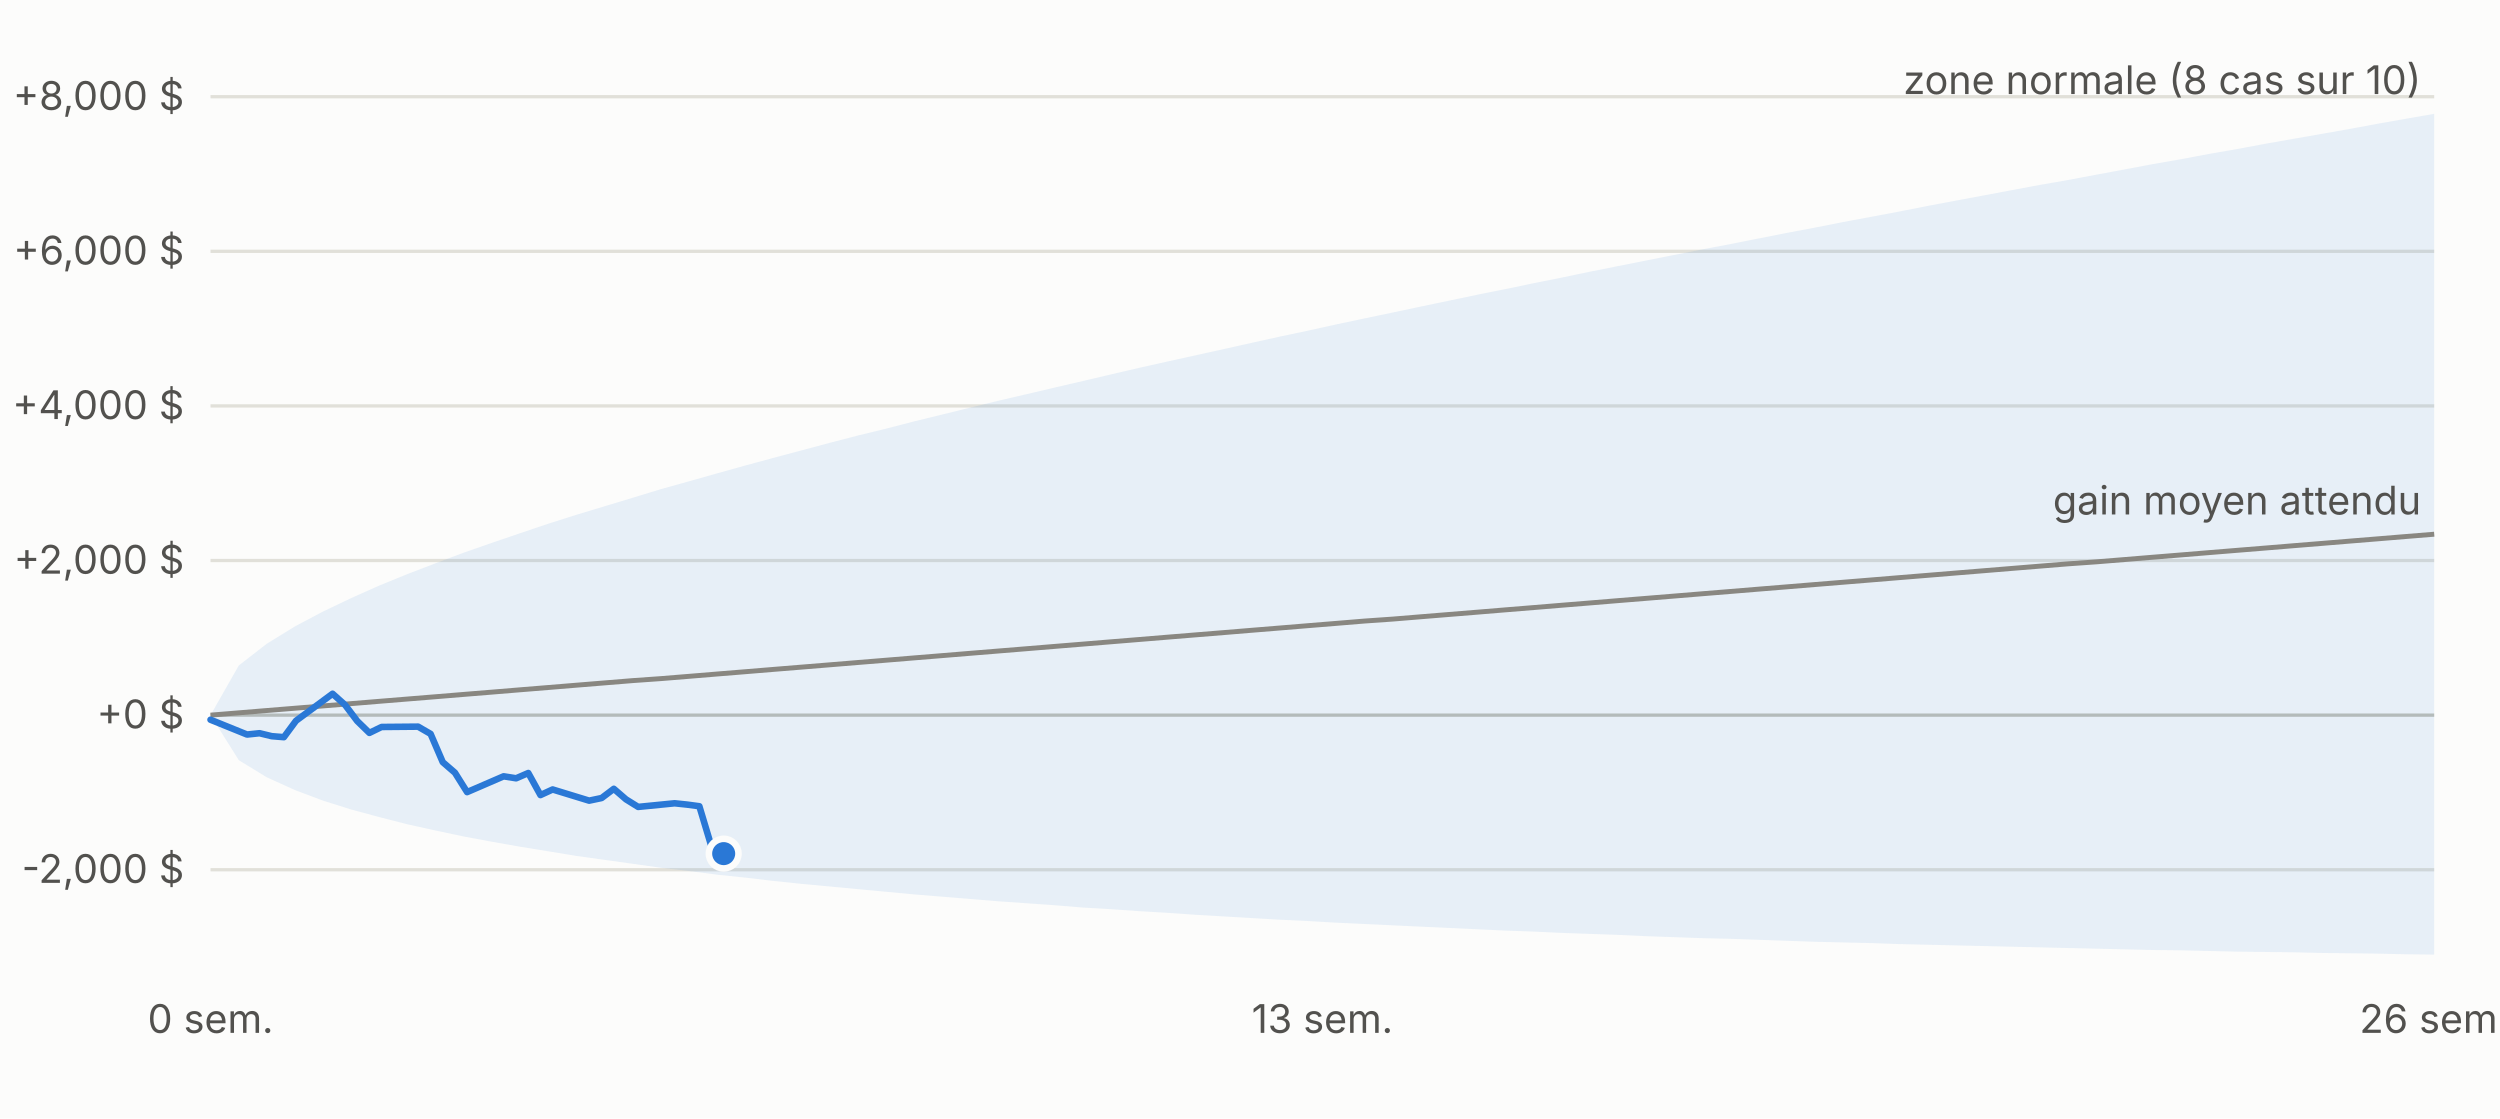
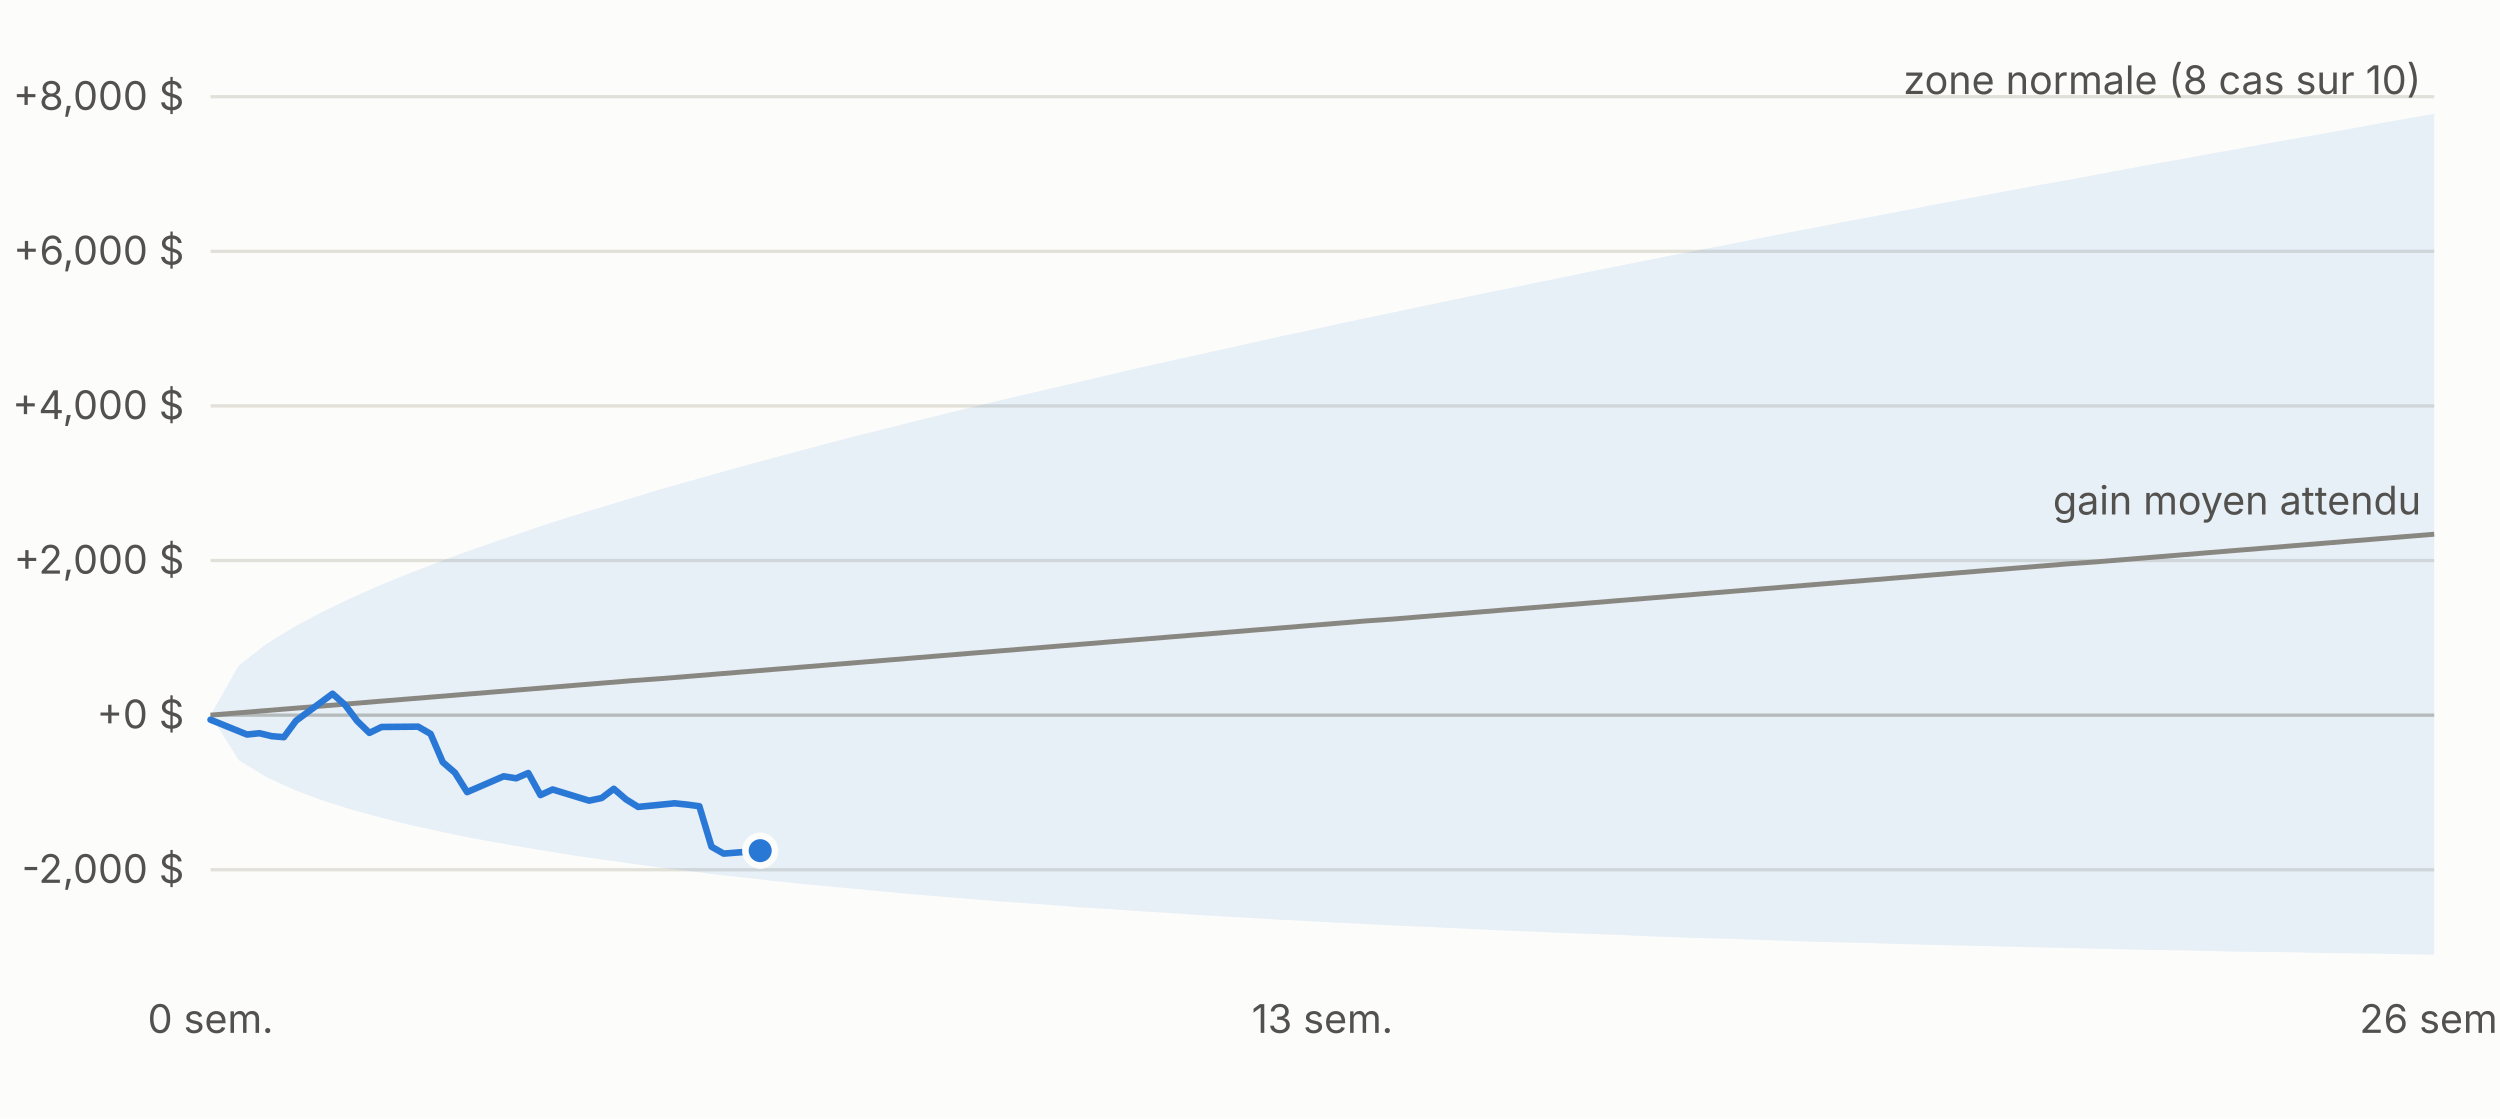
<svg xmlns="http://www.w3.org/2000/svg" viewBox="0 0 760 340" width="760" height="340" font-family="-apple-system,Segoe UI,sans-serif" font-size="12">
  <rect width="760" height="340" fill="#fcfcfb" />
  <line x1="64" x2="740" y1="264.4" y2="264.4" stroke="#e1e0d9" />
  <text x="56" y="268.4" text-anchor="end" fill="#52514e">-2,000 $</text>
  <line x1="64" x2="740" y1="217.4" y2="217.4" stroke="#c3c2b7" />
  <text x="56" y="221.4" text-anchor="end" fill="#52514e">+0 $</text>
  <line x1="64" x2="740" y1="170.4" y2="170.4" stroke="#e1e0d9" />
  <text x="56" y="174.4" text-anchor="end" fill="#52514e">+2,000 $</text>
  <line x1="64" x2="740" y1="123.4" y2="123.4" stroke="#e1e0d9" />
  <text x="56" y="127.4" text-anchor="end" fill="#52514e">+4,000 $</text>
  <line x1="64" x2="740" y1="76.4" y2="76.4" stroke="#e1e0d9" />
  <text x="56" y="80.4" text-anchor="end" fill="#52514e">+6,000 $</text>
  <line x1="64" x2="740" y1="29.4" y2="29.4" stroke="#e1e0d9" />
  <text x="56" y="33.4" text-anchor="end" fill="#52514e">+8,000 $</text>
  <text x="64.0" y="314" text-anchor="middle" fill="#52514e">0 sem.</text>
  <text x="402.0" y="314" text-anchor="middle" fill="#52514e">13 sem.</text>
  <text x="740.0" y="314" text-anchor="middle" fill="#52514e">26 sem.</text>
  <polygon points="64.0,217.4 72.6,202.3 81.1,195.7 89.7,190.4 98.2,185.9 106.8,181.8 115.3,178.0 123.9,174.5 132.5,171.2 141.0,168.0 149.6,165.0 158.1,162.1 166.7,159.2 175.2,156.5 183.8,153.9 192.4,151.3 200.9,148.7 209.5,146.3 218.0,143.9 226.6,141.5 235.1,139.2 243.7,136.9 252.3,134.6 260.8,132.4 269.4,130.3 277.9,128.1 286.5,126.0 295.0,123.9 303.6,121.8 312.2,119.8 320.7,117.8 329.3,115.8 337.8,113.8 346.4,111.8 354.9,109.9 363.5,108.0 372.1,106.1 380.6,104.2 389.2,102.3 397.7,100.5 406.3,98.6 414.8,96.8 423.4,95.0 431.9,93.2 440.5,91.4 449.1,89.6 457.6,87.9 466.2,86.1 474.7,84.4 483.3,82.6 491.8,80.9 500.4,79.2 509.0,77.5 517.5,75.8 526.1,74.2 534.6,72.5 543.2,70.8 551.7,69.2 560.3,67.5 568.9,65.9 577.4,64.3 586.0,62.6 594.5,61.0 603.1,59.4 611.6,57.8 620.2,56.2 628.8,54.7 637.3,53.1 645.9,51.5 654.4,49.9 663.0,48.4 671.5,46.8 680.1,45.3 688.7,43.7 697.2,42.2 705.8,40.7 714.3,39.2 722.9,37.6 731.4,36.1 740.0,34.6 740.0,290.2 731.4,290.1 722.9,289.9 714.3,289.8 705.8,289.7 697.2,289.5 688.7,289.4 680.1,289.3 671.5,289.1 663.0,288.9 654.4,288.8 645.9,288.6 637.3,288.4 628.8,288.2 620.2,288.0 611.6,287.8 603.1,287.6 594.5,287.4 586.0,287.2 577.4,287.0 568.9,286.7 560.3,286.5 551.7,286.3 543.2,286.0 534.6,285.7 526.1,285.4 517.5,285.2 509.0,284.9 500.4,284.6 491.8,284.2 483.3,283.9 474.7,283.6 466.2,283.2 457.6,282.9 449.1,282.5 440.5,282.1 431.9,281.7 423.4,281.3 414.8,280.9 406.3,280.5 397.7,280.0 389.2,279.6 380.6,279.1 372.1,278.6 363.5,278.1 354.9,277.5 346.4,277.0 337.8,276.4 329.3,275.9 320.7,275.2 312.2,274.6 303.6,274.0 295.0,273.3 286.5,272.6 277.9,271.9 269.4,271.1 260.8,270.3 252.3,269.5 243.7,268.7 235.1,267.8 226.6,266.8 218.0,265.9 209.5,264.8 200.9,263.8 192.4,262.6 183.8,261.4 175.2,260.2 166.7,258.8 158.1,257.4 149.6,255.9 141.0,254.3 132.5,252.5 123.9,250.6 115.3,248.4 106.8,246.1 98.2,243.4 89.7,240.2 81.1,236.3 72.6,231.1 64.0,217.4" fill="#2a78d6" fill-opacity="0.10" />
  <polyline fill="none" stroke="#898781" stroke-width="1.5" points="64.0,217.4 72.6,216.7 81.1,216.0 89.7,215.3 98.2,214.6 106.8,213.9 115.3,213.2 123.9,212.5 132.5,211.8 141.0,211.1 149.6,210.4 158.1,209.7 166.7,209.0 175.2,208.3 183.8,207.6 192.4,206.9 200.9,206.3 209.5,205.6 218.0,204.9 226.6,204.2 235.1,203.5 243.7,202.8 252.3,202.1 260.8,201.4 269.4,200.7 277.9,200.0 286.5,199.3 295.0,198.6 303.6,197.9 312.2,197.2 320.7,196.5 329.3,195.8 337.8,195.1 346.4,194.4 354.9,193.7 363.5,193.0 372.1,192.3 380.6,191.6 389.2,190.9 397.7,190.2 406.3,189.5 414.8,188.8 423.4,188.2 431.9,187.5 440.5,186.8 449.1,186.1 457.6,185.4 466.2,184.7 474.7,184.0 483.3,183.3 491.8,182.6 500.4,181.9 509.0,181.2 517.5,180.5 526.1,179.8 534.6,179.1 543.2,178.4 551.7,177.7 560.3,177.0 568.9,176.3 577.4,175.6 586.0,174.9 594.5,174.2 603.1,173.5 611.6,172.8 620.2,172.1 628.8,171.4 637.3,170.8 645.9,170.1 654.4,169.4 663.0,168.7 671.5,168.0 680.1,167.3 688.7,166.6 697.2,165.9 705.8,165.2 714.3,164.5 722.9,163.8 731.4,163.1 740.0,162.4" />
-   <polyline fill="none" stroke="#2a78d6" stroke-width="2" stroke-linejoin="round" stroke-linecap="round" points="64.0,218.8 75.1,223.3 78.9,222.9 82.6,223.8 86.3,224.1 90.0,219.1 101.1,210.9 104.9,214.3 108.6,219.2 112.3,222.8 116.0,221.0 127.1,220.9 130.9,223.1 134.6,231.7 138.3,234.9 142.0,240.8 153.1,236.0 156.9,236.6 160.6,235.0 164.3,241.7 168.0,240.0 179.1,243.4 182.9,242.6 186.6,239.8 190.3,243.0 194.0,245.3 205.1,244.2 208.9,244.6 212.6,245.1 216.3,257.4 220.0,259.5" />
-   <circle cx="220.0" cy="259.5" r="4.5" fill="#2a78d6" stroke="#fcfcfb" stroke-width="2" />
+   <polyline fill="none" stroke="#2a78d6" stroke-width="2" stroke-linejoin="round" stroke-linecap="round" points="64.0,218.8 75.1,223.3 78.9,222.9 82.6,223.8 86.3,224.1 90.0,219.1 101.1,210.9 104.9,214.3 108.6,219.2 112.3,222.8 116.0,221.0 127.1,220.9 130.9,223.1 134.6,231.7 138.3,234.9 142.0,240.8 153.1,236.0 156.9,236.6 160.6,235.0 164.3,241.7 168.0,240.0 179.1,243.4 182.9,242.6 186.6,239.8 190.3,243.0 194.0,245.3 205.1,244.2 208.9,244.6 212.6,245.1 216.3,257.4 220.0,259.5 231.1,258.6" />
+   <circle cx="231.1" cy="258.6" r="4.5" fill="#2a78d6" stroke="#fcfcfb" stroke-width="2" />
  <text x="736.0" y="28.6" text-anchor="end" fill="#52514e">zone normale (8 cas sur 10)</text>
  <text x="736.0" y="156.4" text-anchor="end" fill="#52514e">gain moyen attendu</text>
</svg>
